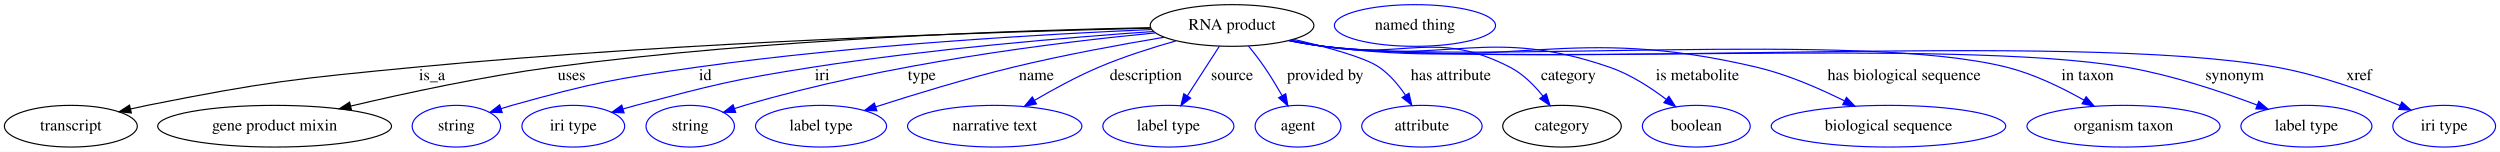
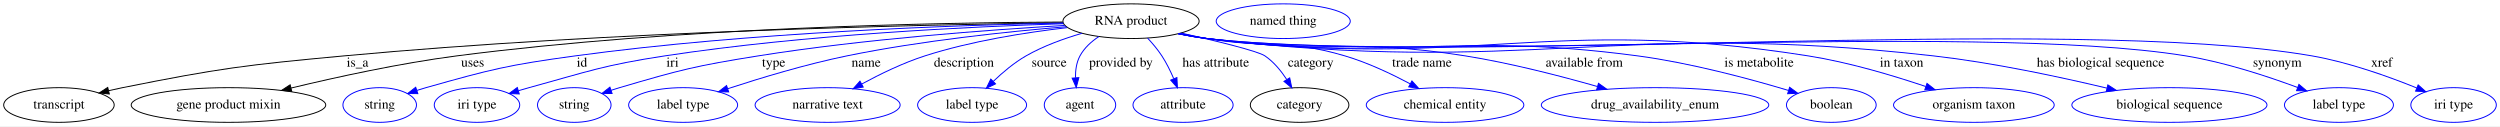
- <svg xmlns="http://www.w3.org/2000/svg" width="2159pt" height="131pt" viewBox="0.00 0.00 2159.39 131.00">
+ <svg xmlns="http://www.w3.org/2000/svg" width="2595pt" height="131pt" viewBox="0.00 0.00 2595.39 131.00">
  <g id="graph0" class="graph" transform="scale(1 1) rotate(0) translate(4 127)">
-     <polygon fill="white" stroke="transparent" points="-4,4 -4,-127 2155.39,-127 2155.39,4 -4,4" />
+     <polygon fill="white" stroke="transparent" points="-4,4 -4,-127 2591.39,-127 2591.39,4 -4,4" />
    <g id="node1" class="node">
-       <ellipse fill="none" stroke="black" cx="1060.19" cy="-105" rx="70.69" ry="18" />
-       <text text-anchor="middle" x="1060.19" y="-101.3" font-family="Times,serif" font-size="14.00">RNA product</text>
+       <ellipse fill="none" stroke="black" cx="1170.19" cy="-105" rx="70.69" ry="18" />
+       <text text-anchor="middle" x="1170.19" y="-101.3" font-family="Times,serif" font-size="14.00">RNA product</text>
    </g>
    <g id="node2" class="node">
      <ellipse fill="none" stroke="black" cx="57.19" cy="-18" rx="57.39" ry="18" />
      <text text-anchor="middle" x="57.19" y="-14.3" font-family="Times,serif" font-size="14.00">transcript</text>
    </g>
    <g id="edge1" class="edge">
-       <path fill="none" stroke="black" d="M989.74,-102.64C862.69,-99.71 586.82,-91.18 355.19,-69 251.52,-59.07 225.34,-56.35 123.19,-36 118.51,-35.07 113.66,-34 108.82,-32.88" />
-       <polygon fill="black" stroke="black" points="109.47,-29.44 98.93,-30.49 107.83,-36.24 109.47,-29.44" />
-       <text text-anchor="middle" x="369.19" y="-57.8" font-family="Times,serif" font-size="14.00">is_a</text>
+       <path fill="none" stroke="black" d="M1099.55,-103.34C957.75,-101.5 628.5,-94.58 353.19,-69 250.37,-59.44 224.46,-56.24 123.19,-36 118.51,-35.06 113.66,-34 108.82,-32.87" />
+       <polygon fill="black" stroke="black" points="109.48,-29.43 98.93,-30.49 107.83,-36.23 109.48,-29.43" />
+       <text text-anchor="middle" x="367.19" y="-57.8" font-family="Times,serif" font-size="14.00">is_a</text>
    </g>
    <g id="node3" class="node">
      <ellipse fill="none" stroke="black" cx="233.19" cy="-18" rx="100.98" ry="18" />
      <text text-anchor="middle" x="233.19" y="-14.3" font-family="Times,serif" font-size="14.00">gene product mixin</text>
    </g>
    <g id="edge2" class="edge">
-       <path fill="none" stroke="black" d="M989.4,-103.11C878.77,-100.96 658.38,-93.68 473.19,-69 413.72,-61.07 346.97,-46.72 298.99,-35.41" />
-       <polygon fill="black" stroke="black" points="299.59,-31.96 289.05,-33.05 297.97,-38.77 299.59,-31.96" />
-       <text text-anchor="middle" x="489.69" y="-57.8" font-family="Times,serif" font-size="14.00">uses</text>
+       <path fill="none" stroke="black" d="M1099.32,-104.14C972.56,-103.58 698.86,-98.65 470.19,-69 411.41,-61.38 345.5,-46.99 298.13,-35.6" />
+       <polygon fill="black" stroke="black" points="298.86,-32.17 288.32,-33.21 297.21,-38.97 298.86,-32.17" />
+       <text text-anchor="middle" x="486.69" y="-57.8" font-family="Times,serif" font-size="14.00">uses</text>
    </g>
    <g id="node4" class="node">
      <ellipse fill="none" stroke="blue" cx="390.19" cy="-18" rx="38.19" ry="18" />
      <text text-anchor="middle" x="390.19" y="-14.3" font-family="Times,serif" font-size="14.00">string</text>
    </g>
    <g id="edge3" class="edge">
-       <path fill="none" stroke="blue" d="M990.63,-101.5C899.95,-97.61 736.6,-88.43 598.19,-69 526.29,-58.9 508.14,-55.5 438.19,-36 435.09,-35.13 431.89,-34.17 428.69,-33.15" />
-       <polygon fill="blue" stroke="blue" points="429.78,-29.82 419.18,-29.98 427.56,-36.46 429.78,-29.82" />
-       <text text-anchor="middle" x="605.19" y="-57.8" font-family="Times,serif" font-size="14.00">id</text>
+       <path fill="none" stroke="blue" d="M1099.7,-103.11C990.64,-100.96 774.68,-93.68 593.19,-69 523.4,-59.51 505.98,-55.13 438.19,-36 435.09,-35.12 431.89,-34.15 428.7,-33.13" />
+       <polygon fill="blue" stroke="blue" points="429.78,-29.8 419.19,-29.95 427.57,-36.44 429.78,-29.8" />
+       <text text-anchor="middle" x="600.19" y="-57.8" font-family="Times,serif" font-size="14.00">id</text>
    </g>
    <g id="node5" class="node">
      <ellipse fill="none" stroke="blue" cx="491.19" cy="-18" rx="44.39" ry="18" />
      <text text-anchor="middle" x="491.19" y="-14.3" font-family="Times,serif" font-size="14.00">iri type</text>
    </g>
    <g id="edge4" class="edge">
-       <path fill="none" stroke="blue" d="M992.18,-99.79C919.21,-94.72 800.05,-84.85 698.19,-69 629.46,-58.3 612.44,-53.8 545.19,-36 541.61,-35.05 537.91,-34.01 534.21,-32.93" />
-       <polygon fill="blue" stroke="blue" points="535.05,-29.53 524.47,-30.01 533.04,-36.24 535.05,-29.53" />
-       <text text-anchor="middle" x="706.19" y="-57.8" font-family="Times,serif" font-size="14.00">iri</text>
+       <path fill="none" stroke="blue" d="M1100.08,-102.39C1005.59,-99.44 832.37,-91.25 686.19,-69 622.57,-59.32 607.27,-53.01 545.19,-36 541.62,-35.02 537.93,-33.96 534.23,-32.86" />
+       <polygon fill="blue" stroke="blue" points="535.08,-29.47 524.49,-29.91 533.05,-36.17 535.08,-29.47" />
+       <text text-anchor="middle" x="694.19" y="-57.8" font-family="Times,serif" font-size="14.00">iri</text>
    </g>
    <g id="node6" class="node">
      <ellipse fill="none" stroke="blue" cx="592.19" cy="-18" rx="38.19" ry="18" />
      <text text-anchor="middle" x="592.19" y="-14.3" font-family="Times,serif" font-size="14.00">string</text>
    </g>
    <g id="edge5" class="edge">
-       <path fill="none" stroke="blue" d="M993.76,-98.58C909.79,-90.52 761.45,-72.28 639.19,-36 636.29,-35.14 633.31,-34.2 630.32,-33.21" />
-       <polygon fill="blue" stroke="blue" points="631.45,-29.9 620.85,-29.97 629.18,-36.52 631.45,-29.9" />
-       <text text-anchor="middle" x="792.19" y="-57.8" font-family="Times,serif" font-size="14.00">type</text>
+       <path fill="none" stroke="blue" d="M1101.34,-100.59C1023.68,-96.09 893.79,-86.59 783.19,-69 718.35,-58.69 702.18,-54.53 639.19,-36 636.29,-35.15 633.31,-34.21 630.32,-33.23" />
+       <polygon fill="blue" stroke="blue" points="631.44,-29.91 620.84,-29.99 629.17,-36.54 631.44,-29.91" />
+       <text text-anchor="middle" x="799.19" y="-57.8" font-family="Times,serif" font-size="14.00">type</text>
    </g>
    <g id="node7" class="node">
      <ellipse fill="none" stroke="blue" cx="705.19" cy="-18" rx="56.59" ry="18" />
      <text text-anchor="middle" x="705.19" y="-14.3" font-family="Times,serif" font-size="14.00">label type</text>
    </g>
    <g id="edge6" class="edge">
-       <path fill="none" stroke="blue" d="M1001.52,-94.84C964.03,-88.56 914.49,-79.5 871.19,-69 830.77,-59.2 785.61,-45.41 752.61,-34.79" />
-       <polygon fill="blue" stroke="blue" points="753.37,-31.36 742.78,-31.61 751.22,-38.02 753.37,-31.36" />
-       <text text-anchor="middle" x="891.19" y="-57.8" font-family="Times,serif" font-size="14.00">name</text>
+       <path fill="none" stroke="blue" d="M1102.9,-99.25C1042.77,-94.25 952.5,-84.84 875.19,-69 832.68,-60.29 785.4,-46 751.51,-34.92" />
+       <polygon fill="blue" stroke="blue" points="752.48,-31.55 741.89,-31.74 750.28,-38.2 752.48,-31.55" />
+       <text text-anchor="middle" x="895.19" y="-57.8" font-family="Times,serif" font-size="14.00">name</text>
    </g>
    <g id="node8" class="node">
      <ellipse fill="none" stroke="blue" cx="855.19" cy="-18" rx="75.29" ry="18" />
      <text text-anchor="middle" x="855.19" y="-14.3" font-family="Times,serif" font-size="14.00">narrative text</text>
    </g>
    <g id="edge7" class="edge">
-       <path fill="none" stroke="blue" d="M1011.83,-91.74C990.97,-85.83 966.52,-78.05 945.19,-69 926.17,-60.93 905.98,-49.95 889.55,-40.34" />
-       <polygon fill="blue" stroke="blue" points="891.23,-37.27 880.84,-35.17 887.65,-43.28 891.23,-37.27" />
-       <text text-anchor="middle" x="985.69" y="-57.8" font-family="Times,serif" font-size="14.00">description</text>
+       <path fill="none" stroke="blue" d="M1103.91,-98.3C1061.03,-93.36 1004.4,-84.49 956.19,-69 933.46,-61.7 909.45,-49.99 890.55,-39.75" />
+       <polygon fill="blue" stroke="blue" points="892.15,-36.63 881.71,-34.86 888.77,-42.76 892.15,-36.63" />
+       <text text-anchor="middle" x="996.69" y="-57.8" font-family="Times,serif" font-size="14.00">description</text>
    </g>
    <g id="node9" class="node">
      <ellipse fill="none" stroke="blue" cx="1005.19" cy="-18" rx="56.59" ry="18" />
      <text text-anchor="middle" x="1005.19" y="-14.3" font-family="Times,serif" font-size="14.00">label type</text>
    </g>
    <g id="edge8" class="edge">
-       <path fill="none" stroke="blue" d="M1049.33,-87.21C1041.42,-74.98 1030.57,-58.21 1021.61,-44.36" />
-       <polygon fill="blue" stroke="blue" points="1024.41,-42.25 1016.04,-35.76 1018.53,-46.06 1024.41,-42.25" />
-       <text text-anchor="middle" x="1060.19" y="-57.8" font-family="Times,serif" font-size="14.00">source</text>
+       <path fill="none" stroke="blue" d="M1119.25,-92.41C1100.28,-86.89 1079.05,-79.22 1061.19,-69 1048.88,-61.95 1036.91,-51.85 1027.22,-42.57" />
+       <polygon fill="blue" stroke="blue" points="1029.53,-39.94 1019.97,-35.38 1024.6,-44.91 1029.53,-39.94" />
+       <text text-anchor="middle" x="1085.19" y="-57.8" font-family="Times,serif" font-size="14.00">source</text>
    </g>
    <g id="node10" class="node">
      <ellipse fill="none" stroke="blue" cx="1117.19" cy="-18" rx="37.09" ry="18" />
      <text text-anchor="middle" x="1117.19" y="-14.3" font-family="Times,serif" font-size="14.00">agent</text>
    </g>
    <g id="edge9" class="edge">
-       <path fill="none" stroke="blue" d="M1074.39,-87.3C1078.98,-81.63 1083.98,-75.16 1088.19,-69 1093.49,-61.26 1098.78,-52.51 1103.37,-44.52" />
-       <polygon fill="blue" stroke="blue" points="1106.54,-46.02 1108.39,-35.59 1100.44,-42.59 1106.54,-46.02" />
-       <text text-anchor="middle" x="1140.69" y="-57.8" font-family="Times,serif" font-size="14.00">provided by</text>
+       <path fill="none" stroke="blue" d="M1136.79,-89.06C1128.97,-83.89 1121.64,-77.25 1117.19,-69 1113.52,-62.17 1112.41,-54.01 1112.52,-46.29" />
+       <polygon fill="blue" stroke="blue" points="1116.02,-46.43 1113.31,-36.19 1109.04,-45.89 1116.02,-46.43" />
+       <text text-anchor="middle" x="1159.69" y="-57.8" font-family="Times,serif" font-size="14.00">provided by</text>
    </g>
    <g id="node11" class="node">
      <ellipse fill="none" stroke="blue" cx="1224.19" cy="-18" rx="51.99" ry="18" />
      <text text-anchor="middle" x="1224.19" y="-14.3" font-family="Times,serif" font-size="14.00">attribute</text>
    </g>
    <g id="edge10" class="edge">
-       <path fill="none" stroke="blue" d="M1113.3,-93.02C1142.38,-86.3 1174.94,-77.41 1187.19,-69 1196.28,-62.77 1204,-53.57 1210,-44.75" />
-       <polygon fill="blue" stroke="blue" points="1213.03,-46.51 1215.41,-36.18 1207.11,-42.77 1213.03,-46.51" />
-       <text text-anchor="middle" x="1249.19" y="-57.8" font-family="Times,serif" font-size="14.00">has attribute</text>
+       <path fill="none" stroke="blue" d="M1187.34,-87.48C1192.53,-81.93 1197.97,-75.48 1202.19,-69 1206.93,-61.74 1211.09,-53.29 1214.48,-45.42" />
+       <polygon fill="blue" stroke="blue" points="1217.82,-46.49 1218.34,-35.91 1211.34,-43.85 1217.82,-46.49" />
+       <text text-anchor="middle" x="1258.19" y="-57.8" font-family="Times,serif" font-size="14.00">has attribute</text>
    </g>
    <g id="node12" class="node">
      <ellipse fill="none" stroke="black" cx="1345.19" cy="-18" rx="51.19" ry="18" />
      <text text-anchor="middle" x="1345.19" y="-14.3" font-family="Times,serif" font-size="14.00">category</text>
    </g>
    <g id="edge11" class="edge">
-       <path fill="none" stroke="blue" d="M1110.62,-92.36C1120.09,-90.4 1129.92,-88.51 1139.19,-87 1210.26,-75.41 1236.15,-101.91 1300.19,-69 1311.44,-63.22 1321.23,-53.38 1328.77,-43.96" />
-       <polygon fill="blue" stroke="blue" points="1331.62,-46 1334.81,-35.89 1326.01,-41.8 1331.62,-46" />
-       <text text-anchor="middle" x="1350.69" y="-57.8" font-family="Times,serif" font-size="14.00">category</text>
+       <path fill="none" stroke="blue" d="M1222.1,-92.74C1258.43,-84.55 1301.76,-74.05 1309.19,-69 1318.35,-62.78 1325.99,-53.42 1331.84,-44.47" />
+       <polygon fill="blue" stroke="blue" points="1334.91,-46.16 1337.08,-35.79 1328.92,-42.54 1334.91,-46.16" />
+       <text text-anchor="middle" x="1356.69" y="-57.8" font-family="Times,serif" font-size="14.00">category</text>
    </g>
    <g id="node14" class="node">
-       <ellipse fill="none" stroke="blue" cx="1461.19" cy="-18" rx="46.59" ry="18" />
-       <text text-anchor="middle" x="1461.19" y="-14.3" font-family="Times,serif" font-size="14.00">boolean</text>
+       <ellipse fill="none" stroke="blue" cx="1496.19" cy="-18" rx="81.79" ry="18" />
+       <text text-anchor="middle" x="1496.19" y="-14.3" font-family="Times,serif" font-size="14.00">chemical entity</text>
    </g>
    <g id="edge12" class="edge">
-       <path fill="none" stroke="blue" d="M1110.16,-92.15C1119.75,-90.19 1129.75,-88.35 1139.19,-87 1248.15,-71.38 1282.08,-104.71 1386.19,-69 1403.97,-62.9 1421.57,-51.53 1435.25,-41.16" />
-       <polygon fill="blue" stroke="blue" points="1437.53,-43.83 1443.23,-34.9 1433.2,-38.32 1437.53,-43.83" />
-       <text text-anchor="middle" x="1462.19" y="-57.8" font-family="Times,serif" font-size="14.00">is metabolite</text>
+       <path fill="none" stroke="blue" d="M1221.07,-92.37C1230.39,-90.44 1240.07,-88.55 1249.19,-87 1312.34,-76.25 1330.75,-87.11 1392.19,-69 1415.75,-62.06 1440.59,-50.3 1460.09,-39.93" />
+       <polygon fill="blue" stroke="blue" points="1461.81,-42.98 1468.93,-35.13 1458.47,-36.83 1461.81,-42.98" />
+       <text text-anchor="middle" x="1472.19" y="-57.8" font-family="Times,serif" font-size="14.00">trade name</text>
    </g>
    <g id="node15" class="node">
-       <ellipse fill="none" stroke="blue" cx="1627.19" cy="-18" rx="101.28" ry="18" />
-       <text text-anchor="middle" x="1627.19" y="-14.3" font-family="Times,serif" font-size="14.00">biological sequence</text>
+       <ellipse fill="none" stroke="blue" cx="1714.19" cy="-18" rx="118.08" ry="18" />
+       <text text-anchor="middle" x="1714.19" y="-14.3" font-family="Times,serif" font-size="14.00">drug_availability_enum</text>
    </g>
    <g id="edge13" class="edge">
-       <path fill="none" stroke="blue" d="M1109.71,-92.05C1119.43,-90.07 1129.6,-88.26 1139.19,-87 1304.2,-65.42 1351.19,-107.05 1513.19,-69 1539.59,-62.8 1567.48,-50.67 1589.08,-39.91" />
-       <polygon fill="blue" stroke="blue" points="1590.9,-42.91 1598.22,-35.25 1587.72,-36.67 1590.9,-42.91" />
-       <text text-anchor="middle" x="1640.69" y="-57.8" font-family="Times,serif" font-size="14.00">has biological sequence</text>
+       <path fill="none" stroke="blue" d="M1220.15,-92.11C1229.75,-90.15 1239.75,-88.33 1249.19,-87 1367.41,-70.4 1399.3,-87.76 1517.19,-69 1563.74,-61.59 1615.34,-48.3 1654.05,-37.29" />
+       <polygon fill="blue" stroke="blue" points="1655.47,-40.52 1664.11,-34.4 1653.53,-33.8 1655.47,-40.52" />
+       <text text-anchor="middle" x="1640.69" y="-57.8" font-family="Times,serif" font-size="14.00">available from</text>
    </g>
    <g id="node16" class="node">
-       <ellipse fill="none" stroke="blue" cx="1830.19" cy="-18" rx="83.39" ry="18" />
-       <text text-anchor="middle" x="1830.19" y="-14.3" font-family="Times,serif" font-size="14.00">organism taxon</text>
+       <ellipse fill="none" stroke="blue" cx="1897.19" cy="-18" rx="46.59" ry="18" />
+       <text text-anchor="middle" x="1897.19" y="-14.3" font-family="Times,serif" font-size="14.00">boolean</text>
    </g>
    <g id="edge14" class="edge">
-       <path fill="none" stroke="blue" d="M1109.27,-92C1119.12,-90 1129.45,-88.19 1139.19,-87 1269.4,-71.14 1601.94,-100.83 1729.19,-69 1752.68,-63.12 1777.06,-51.25 1795.99,-40.54" />
-       <polygon fill="blue" stroke="blue" points="1797.92,-43.46 1804.81,-35.41 1794.41,-37.41 1797.92,-43.46" />
-       <text text-anchor="middle" x="1799.19" y="-57.8" font-family="Times,serif" font-size="14.00">in taxon</text>
+       <path fill="none" stroke="blue" d="M1219.7,-91.99C1229.43,-90.01 1239.59,-88.22 1249.19,-87 1446.44,-61.99 1499.1,-95.17 1696.19,-69 1750.91,-61.73 1812.27,-45.21 1852.64,-33.14" />
+       <polygon fill="blue" stroke="blue" points="1853.88,-36.42 1862.43,-30.17 1851.85,-29.72 1853.88,-36.42" />
+       <text text-anchor="middle" x="1822.19" y="-57.8" font-family="Times,serif" font-size="14.00">is metabolite</text>
    </g>
    <g id="node17" class="node">
-       <ellipse fill="none" stroke="blue" cx="1988.19" cy="-18" rx="56.59" ry="18" />
-       <text text-anchor="middle" x="1988.19" y="-14.3" font-family="Times,serif" font-size="14.00">label type</text>
+       <ellipse fill="none" stroke="blue" cx="2045.19" cy="-18" rx="83.39" ry="18" />
+       <text text-anchor="middle" x="2045.19" y="-14.3" font-family="Times,serif" font-size="14.00">organism taxon</text>
    </g>
    <g id="edge15" class="edge">
-       <path fill="none" stroke="blue" d="M1109.26,-91.96C1119.12,-89.96 1129.44,-88.17 1139.19,-87 1292.16,-68.72 1680.31,-94.77 1832.19,-69 1871.54,-62.32 1914.62,-47.95 1945.52,-36.31" />
-       <polygon fill="blue" stroke="blue" points="1947.02,-39.49 1955.1,-32.65 1944.51,-32.95 1947.02,-39.49" />
-       <text text-anchor="middle" x="1926.19" y="-57.8" font-family="Times,serif" font-size="14.00">synonym</text>
+       <path fill="none" stroke="blue" d="M1219.27,-91.99C1229.12,-89.99 1239.45,-88.18 1249.19,-87 1524.64,-53.68 1599.11,-112.07 1873.19,-69 1915.14,-62.41 1961.26,-48.63 1995.18,-37.2" />
+       <polygon fill="blue" stroke="blue" points="1996.52,-40.44 2004.85,-33.89 1994.26,-33.82 1996.52,-40.44" />
+       <text text-anchor="middle" x="1970.19" y="-57.8" font-family="Times,serif" font-size="14.00">in taxon</text>
    </g>
    <g id="node18" class="node">
-       <ellipse fill="none" stroke="blue" cx="2107.19" cy="-18" rx="44.39" ry="18" />
-       <text text-anchor="middle" x="2107.19" y="-14.3" font-family="Times,serif" font-size="14.00">iri type</text>
+       <ellipse fill="none" stroke="blue" cx="2248.19" cy="-18" rx="101.28" ry="18" />
+       <text text-anchor="middle" x="2248.19" y="-14.3" font-family="Times,serif" font-size="14.00">biological sequence</text>
    </g>
    <g id="edge16" class="edge">
-       <path fill="none" stroke="blue" d="M1109.26,-91.93C1119.12,-89.94 1129.44,-88.15 1139.19,-87 1320.88,-65.66 1782.12,-101.2 1962.19,-69 1999.64,-62.3 2040.45,-47.51 2069.2,-35.74" />
-       <polygon fill="blue" stroke="blue" points="2070.58,-38.96 2078.47,-31.89 2067.89,-32.5 2070.58,-38.96" />
-       <text text-anchor="middle" x="2033.69" y="-57.8" font-family="Times,serif" font-size="14.00">xref</text>
+       <path fill="none" stroke="blue" d="M1219.26,-91.95C1229.12,-89.95 1239.44,-88.16 1249.19,-87 1582.07,-47.57 1670.11,-106.66 2003.19,-69 2064.94,-62.02 2134.23,-47.21 2183.33,-35.51" />
+       <polygon fill="blue" stroke="blue" points="2184.28,-38.89 2193.18,-33.14 2182.64,-32.08 2184.28,-38.89" />
+       <text text-anchor="middle" x="2176.69" y="-57.8" font-family="Times,serif" font-size="14.00">has biological sequence</text>
+     </g>
+     <g id="node19" class="node">
+       <ellipse fill="none" stroke="blue" cx="2424.19" cy="-18" rx="56.59" ry="18" />
+       <text text-anchor="middle" x="2424.19" y="-14.3" font-family="Times,serif" font-size="14.00">label type</text>
+     </g>
+     <g id="edge17" class="edge">
+       <path fill="none" stroke="blue" d="M1219.26,-91.9C1229.11,-89.91 1239.44,-88.13 1249.19,-87 1473.52,-61.13 2042.31,-105.24 2265.19,-69 2305.57,-62.43 2349.85,-47.87 2381.4,-36.15" />
+       <polygon fill="blue" stroke="blue" points="2382.64,-39.42 2390.76,-32.61 2380.17,-32.87 2382.64,-39.42" />
+       <text text-anchor="middle" x="2360.19" y="-57.8" font-family="Times,serif" font-size="14.00">synonym</text>
+     </g>
+     <g id="node20" class="node">
+       <ellipse fill="none" stroke="blue" cx="2543.19" cy="-18" rx="44.39" ry="18" />
+       <text text-anchor="middle" x="2543.19" y="-14.3" font-family="Times,serif" font-size="14.00">iri type</text>
+     </g>
+     <g id="edge18" class="edge">
+       <path fill="none" stroke="blue" d="M1219.25,-91.88C1229.11,-89.89 1239.44,-88.12 1249.19,-87 1502.47,-58.05 2145.03,-112.57 2396.19,-69 2434.26,-62.4 2475.77,-47.52 2504.94,-35.7" />
+       <polygon fill="blue" stroke="blue" points="2506.43,-38.87 2514.34,-31.82 2503.76,-32.4 2506.43,-38.87" />
+       <text text-anchor="middle" x="2468.69" y="-57.8" font-family="Times,serif" font-size="14.00">xref</text>
    </g>
    <g id="node13" class="node">
-       <ellipse fill="none" stroke="blue" cx="1218.19" cy="-105" rx="69.59" ry="18" />
-       <text text-anchor="middle" x="1218.19" y="-101.3" font-family="Times,serif" font-size="14.00">named thing</text>
+       <ellipse fill="none" stroke="blue" cx="1328.19" cy="-105" rx="69.59" ry="18" />
+       <text text-anchor="middle" x="1328.19" y="-101.3" font-family="Times,serif" font-size="14.00">named thing</text>
    </g>
  </g>
</svg>
